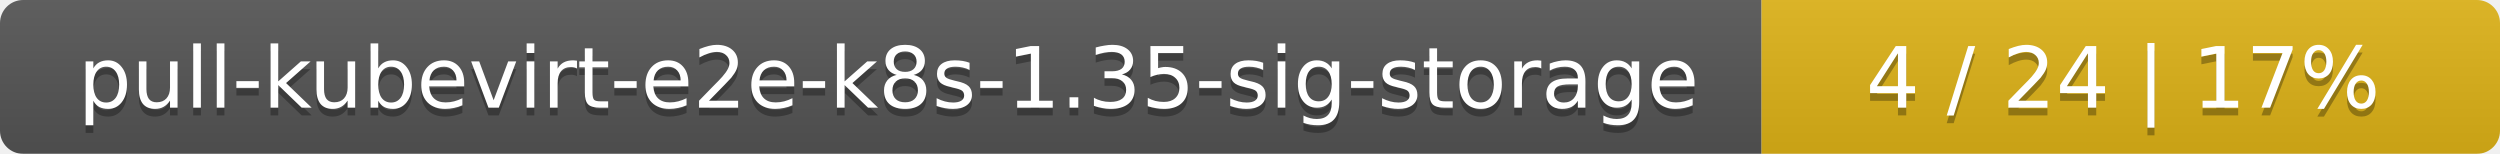
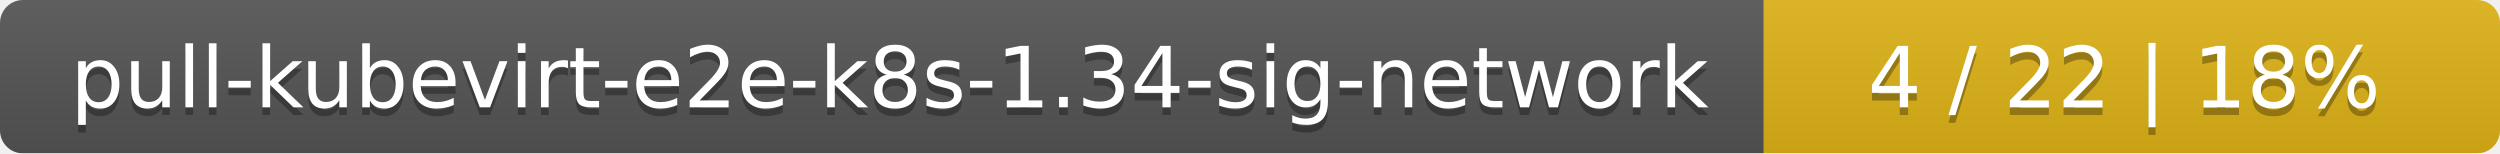
- <svg xmlns="http://www.w3.org/2000/svg" width="325" height="20">
+ <svg xmlns="http://www.w3.org/2000/svg" width="326" height="20">
  <linearGradient id="smooth" x2="0" y2="100%">
    <stop offset="0" stop-color="#bbb" stop-opacity=".1" />
    <stop offset="1" stop-opacity=".1" />
  </linearGradient>
  <mask id="round">
-     <rect width="325" height="20" rx="3" fill="#fff" />
+     <rect width="326" height="20" rx="3" fill="#fff" />
  </mask>
  <g mask="url(#round)">
-     <rect width="229" height="20" fill="#555" />
-     <rect x="229" width="96" height="20" fill="#dfb317" />
-     <rect width="325" height="20" fill="url(#smooth)" />
+     <rect width="230" height="20" fill="#555" />
+     <rect x="230" width="96" height="20" fill="#dfb317" />
+     <rect width="326" height="20" fill="url(#smooth)" />
  </g>
  <g fill="#fff" text-anchor="middle" font-family="DejaVu Sans,Verdana,Geneva,sans-serif" font-size="11">
-     <text x="115.5" y="15" fill="#010101" fill-opacity=".3">pull-kubevirt-e2e-k8s-1.35-sig-storage</text>
-     <text x="115.5" y="14">pull-kubevirt-e2e-k8s-1.35-sig-storage</text>
-     <text x="276" y="15" fill="#010101" fill-opacity=".3">4 / 24    |    17%</text>
-     <text x="276" y="14">4 / 24    |    17%</text>
+     <text x="116" y="15" fill="#010101" fill-opacity=".3">pull-kubevirt-e2e-k8s-1.34-sig-network</text>
+     <text x="116" y="14">pull-kubevirt-e2e-k8s-1.34-sig-network</text>
+     <text x="277" y="15" fill="#010101" fill-opacity=".3">4 / 22    |    18%</text>
+     <text x="277" y="14">4 / 22    |    18%</text>
  </g>
</svg>
